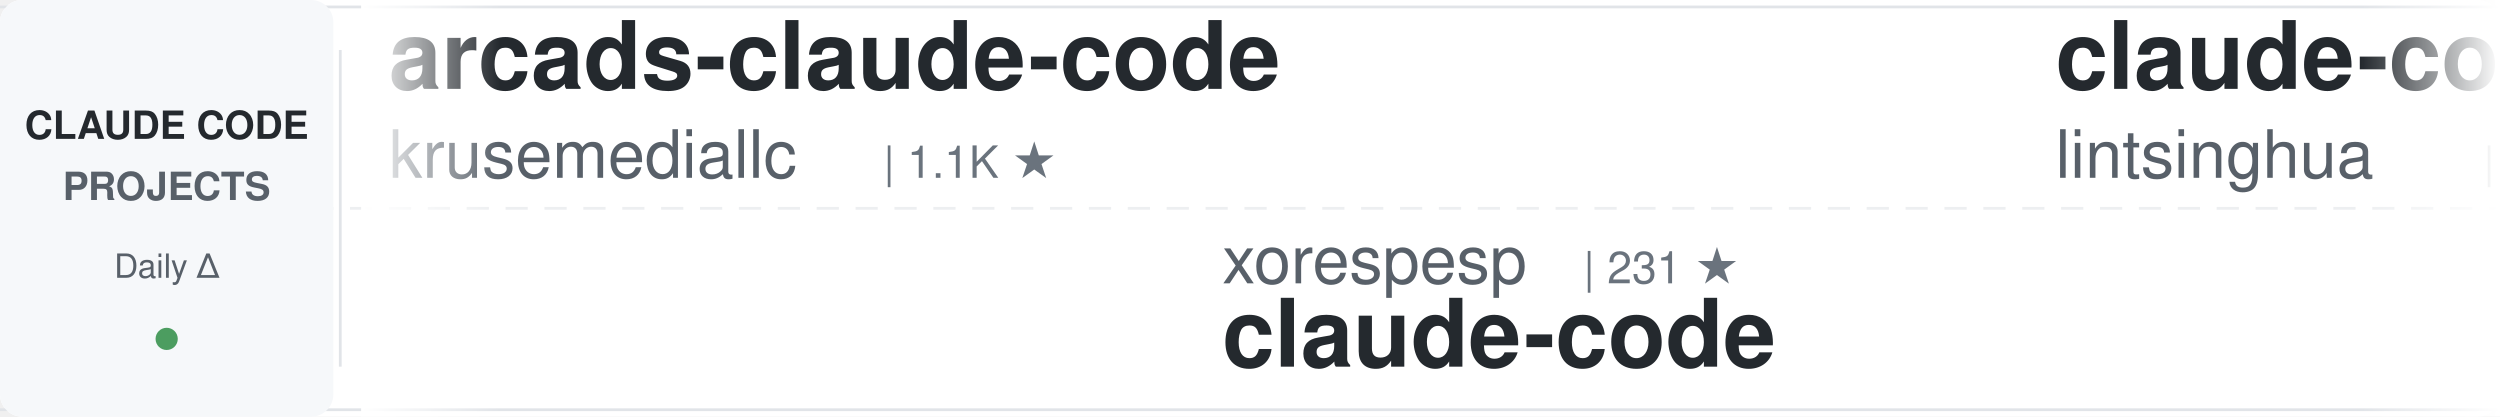
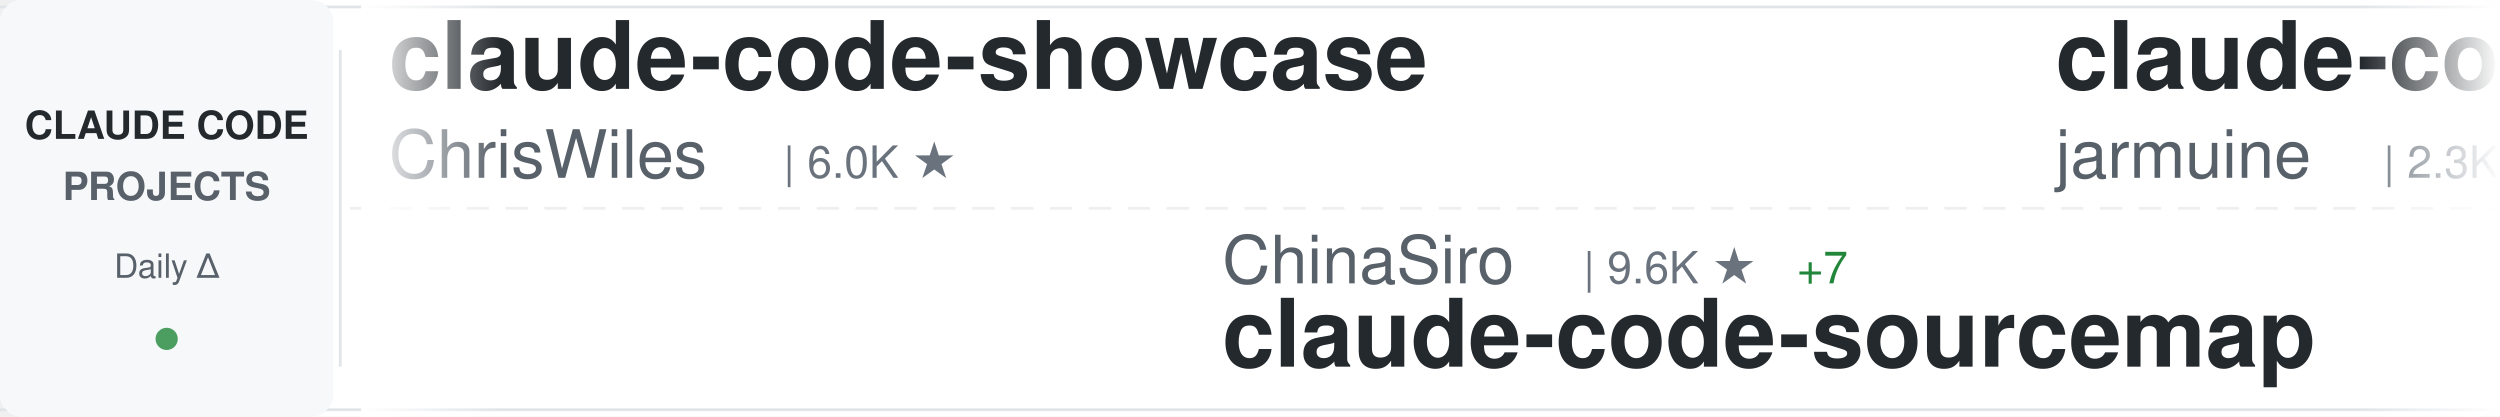
<svg xmlns="http://www.w3.org/2000/svg" width="900" height="150">
  <defs>
    <linearGradient id="awesomeLeftFade" x1="0%" y1="0%" x2="100%" y2="0%">
      <stop offset="0%" style="stop-color:#ffffff;stop-opacity:1" />
      <stop offset="100%" style="stop-color:#ffffff;stop-opacity:0" />
    </linearGradient>
    <linearGradient id="awesomeRightFade" x1="0%" y1="0%" x2="100%" y2="0%">
      <stop offset="0%" style="stop-color:#ffffff;stop-opacity:0" />
      <stop offset="100%" style="stop-color:#ffffff;stop-opacity:1" />
    </linearGradient>
  </defs>
  <rect width="900" height="150" fill="#ffffff" rx="8" />
  <rect x="0" y="2" width="900" height="1" fill="#e1e4e8" />
  <rect x="0" y="147" width="900" height="1" fill="#e1e4e8" />
  <line x1="0" y1="75" x2="900" y2="75" stroke="#e1e4e8" stroke-width="1" stroke-dasharray="8 6" opacity="0.6" />
  <rect x="0" y="0" width="120" height="150" fill="#f6f8fa" rx="8" />
  <text x="60" y="50" font-family="-apple-system, BlinkMacSystemFont, 'Segoe UI', Helvetica, Arial, sans-serif" font-size="14" font-weight="600" fill="#24292e" text-anchor="middle">CLAUDE CODE</text>
  <text x="60" y="72" font-family="-apple-system, BlinkMacSystemFont, 'Segoe UI', Helvetica, Arial, sans-serif" font-size="14" font-weight="600" fill="#586069" text-anchor="middle">PROJECTS</text>
  <text x="60" y="100" font-family="-apple-system, BlinkMacSystemFont, 'Segoe UI', Helvetica, Arial, sans-serif" font-size="12" font-weight="500" fill="#586069" text-anchor="middle">Daily Δ</text>
  <circle cx="60" cy="122" r="4" fill="#22863a" opacity="0.8" />
  <rect x="122" y="18" width="1" height="114" fill="#e1e4e8" />
  <clipPath id="awesomeTickerClip">
    <rect x="130" y="0" width="770" height="150" />
  </clipPath>
  <g clip-path="url(#awesomeTickerClip)">
    <g id="awesomeTickerItems">
      <animateTransform attributeName="transform" attributeType="XML" type="translate" from="0 0" to="-3000 0" dur="54s" repeatCount="indefinite" />
      <g transform="translate(0, 0)">
-         <text x="140" y="32" font-family="-apple-system, BlinkMacSystemFont, 'Segoe UI', Helvetica, Arial, sans-serif" font-size="34" font-weight="600" fill="#24292e">arcads-claude-code</text>
-         <text x="140" y="64" font-family="-apple-system, BlinkMacSystemFont, 'Segoe UI', Helvetica, Arial, sans-serif" font-size="24" font-weight="400" fill="#586069">krusemediallc</text>
-         <text x="318" y="64" font-family="-apple-system, BlinkMacSystemFont, 'Segoe UI', Helvetica, Arial, sans-serif" font-size="16" font-weight="500" fill="#6a737d">| 1.1K ★</text>
+         <text x="140" y="32" font-family="-apple-system, BlinkMacSystemFont, 'Segoe UI', Helvetica, Arial, sans-serif" font-size="34" font-weight="600" fill="#24292e">claude-code-showcase</text>
+         <text x="140" y="64" font-family="-apple-system, BlinkMacSystemFont, 'Segoe UI', Helvetica, Arial, sans-serif" font-size="24" font-weight="400" fill="#586069">ChrisWiles</text>
+         <text x="282" y="64" font-family="-apple-system, BlinkMacSystemFont, 'Segoe UI', Helvetica, Arial, sans-serif" font-size="16" font-weight="500" fill="#6a737d">| 6.0K ★</text>
      </g>
      <g transform="translate(300, 0)">
-         <text x="140" y="102" font-family="-apple-system, BlinkMacSystemFont, 'Segoe UI', Helvetica, Arial, sans-serif" font-size="24" font-weight="400" fill="#586069">xorespesp</text>
-         <text x="270" y="102" font-family="-apple-system, BlinkMacSystemFont, 'Segoe UI', Helvetica, Arial, sans-serif" font-size="16" font-weight="500" fill="#6a737d">| 231 ★</text>
-         <text x="140" y="132" font-family="-apple-system, BlinkMacSystemFont, 'Segoe UI', Helvetica, Arial, sans-serif" font-size="34" font-weight="600" fill="#24292e">claude-code</text>
+         <text x="140" y="102" font-family="-apple-system, BlinkMacSystemFont, 'Segoe UI', Helvetica, Arial, sans-serif" font-size="24" font-weight="400" fill="#586069">ChinaSiro</text>
+         <text x="270" y="102" font-family="-apple-system, BlinkMacSystemFont, 'Segoe UI', Helvetica, Arial, sans-serif" font-size="16" font-weight="500" fill="#6a737d">| 9.6K ★</text>
+         <text x="347" y="102" font-family="-apple-system, BlinkMacSystemFont, 'Segoe UI', Helvetica, Arial, sans-serif" font-size="16" font-weight="500" fill="#22863a"> +7</text>
+         <text x="140" y="132" font-family="-apple-system, BlinkMacSystemFont, 'Segoe UI', Helvetica, Arial, sans-serif" font-size="34" font-weight="600" fill="#24292e">claude-code-sourcemap</text>
      </g>
      <g transform="translate(600, 0)">
-         <text x="140" y="32" font-family="-apple-system, BlinkMacSystemFont, 'Segoe UI', Helvetica, Arial, sans-serif" font-size="34" font-weight="600" fill="#24292e">claude-code-book</text>
-         <text x="140" y="64" font-family="-apple-system, BlinkMacSystemFont, 'Segoe UI', Helvetica, Arial, sans-serif" font-size="24" font-weight="400" fill="#586069">lintsinghua</text>
-         <text x="294" y="64" font-family="-apple-system, BlinkMacSystemFont, 'Segoe UI', Helvetica, Arial, sans-serif" font-size="16" font-weight="500" fill="#6a737d">| 4.0K ★</text>
+         <text x="140" y="32" font-family="-apple-system, BlinkMacSystemFont, 'Segoe UI', Helvetica, Arial, sans-serif" font-size="34" font-weight="600" fill="#24292e">claude-code</text>
+         <text x="140" y="64" font-family="-apple-system, BlinkMacSystemFont, 'Segoe UI', Helvetica, Arial, sans-serif" font-size="24" font-weight="400" fill="#586069">jarmuine</text>
+         <text x="258" y="64" font-family="-apple-system, BlinkMacSystemFont, 'Segoe UI', Helvetica, Arial, sans-serif" font-size="16" font-weight="500" fill="#6a737d">| 2.3K ★</text>
      </g>
      <g transform="translate(900, 0)">
-         <text x="140" y="102" font-family="-apple-system, BlinkMacSystemFont, 'Segoe UI', Helvetica, Arial, sans-serif" font-size="24" font-weight="400" fill="#586069">rohitg00</text>
-         <text x="258" y="102" font-family="-apple-system, BlinkMacSystemFont, 'Segoe UI', Helvetica, Arial, sans-serif" font-size="16" font-weight="500" fill="#6a737d">| 2.4K ★</text>
-         <text x="335" y="102" font-family="-apple-system, BlinkMacSystemFont, 'Segoe UI', Helvetica, Arial, sans-serif" font-size="16" font-weight="500" fill="#22863a"> +1</text>
-         <text x="140" y="132" font-family="-apple-system, BlinkMacSystemFont, 'Segoe UI', Helvetica, Arial, sans-serif" font-size="34" font-weight="600" fill="#24292e">awesome-claude-code-tool...</text>
+         <text x="140" y="102" font-family="-apple-system, BlinkMacSystemFont, 'Segoe UI', Helvetica, Arial, sans-serif" font-size="24" font-weight="400" fill="#586069">guanshan</text>
+         <text x="258" y="102" font-family="-apple-system, BlinkMacSystemFont, 'Segoe UI', Helvetica, Arial, sans-serif" font-size="16" font-weight="500" fill="#6a737d">| 61 ★</text>
+         <text x="140" y="132" font-family="-apple-system, BlinkMacSystemFont, 'Segoe UI', Helvetica, Arial, sans-serif" font-size="34" font-weight="600" fill="#24292e">ClaudeCode</text>
      </g>
      <g transform="translate(1200, 0)">
-         <text x="140" y="32" font-family="-apple-system, BlinkMacSystemFont, 'Segoe UI', Helvetica, Arial, sans-serif" font-size="34" font-weight="600" fill="#24292e">claude-code-source-code</text>
-         <text x="140" y="64" font-family="-apple-system, BlinkMacSystemFont, 'Segoe UI', Helvetica, Arial, sans-serif" font-size="24" font-weight="400" fill="#586069">777genius</text>
-         <text x="270" y="64" font-family="-apple-system, BlinkMacSystemFont, 'Segoe UI', Helvetica, Arial, sans-serif" font-size="16" font-weight="500" fill="#6a737d">| 922 ★</text>
+         <text x="140" y="32" font-family="-apple-system, BlinkMacSystemFont, 'Segoe UI', Helvetica, Arial, sans-serif" font-size="34" font-weight="600" fill="#24292e">pi-vs-claude-code</text>
+         <text x="140" y="64" font-family="-apple-system, BlinkMacSystemFont, 'Segoe UI', Helvetica, Arial, sans-serif" font-size="24" font-weight="400" fill="#586069">disler</text>
+         <text x="234" y="64" font-family="-apple-system, BlinkMacSystemFont, 'Segoe UI', Helvetica, Arial, sans-serif" font-size="16" font-weight="500" fill="#6a737d">| 1.5K ★</text>
+         <text x="311" y="64" font-family="-apple-system, BlinkMacSystemFont, 'Segoe UI', Helvetica, Arial, sans-serif" font-size="16" font-weight="500" fill="#22863a"> +1</text>
      </g>
      <g transform="translate(1500, 0)">
-         <text x="140" y="102" font-family="-apple-system, BlinkMacSystemFont, 'Segoe UI', Helvetica, Arial, sans-serif" font-size="24" font-weight="400" fill="#586069">Donchitos</text>
-         <text x="270" y="102" font-family="-apple-system, BlinkMacSystemFont, 'Segoe UI', Helvetica, Arial, sans-serif" font-size="16" font-weight="500" fill="#6a737d">| 23.5K ★</text>
-         <text x="356" y="102" font-family="-apple-system, BlinkMacSystemFont, 'Segoe UI', Helvetica, Arial, sans-serif" font-size="16" font-weight="500" fill="#22863a"> +8</text>
-         <text x="140" y="132" font-family="-apple-system, BlinkMacSystemFont, 'Segoe UI', Helvetica, Arial, sans-serif" font-size="34" font-weight="600" fill="#24292e">Claude-Code-Game-Studios</text>
+         <text x="140" y="102" font-family="-apple-system, BlinkMacSystemFont, 'Segoe UI', Helvetica, Arial, sans-serif" font-size="24" font-weight="400" fill="#586069">ponponon</text>
+         <text x="258" y="102" font-family="-apple-system, BlinkMacSystemFont, 'Segoe UI', Helvetica, Arial, sans-serif" font-size="16" font-weight="500" fill="#6a737d">| 2.3K ★</text>
+         <text x="140" y="132" font-family="-apple-system, BlinkMacSystemFont, 'Segoe UI', Helvetica, Arial, sans-serif" font-size="34" font-weight="600" fill="#24292e">claude_code_src</text>
      </g>
      <g transform="translate(1800, 0)">
-         <text x="140" y="32" font-family="-apple-system, BlinkMacSystemFont, 'Segoe UI', Helvetica, Arial, sans-serif" font-size="34" font-weight="600" fill="#24292e">claude-code-spec-workflo...</text>
-         <text x="140" y="64" font-family="-apple-system, BlinkMacSystemFont, 'Segoe UI', Helvetica, Arial, sans-serif" font-size="24" font-weight="400" fill="#586069">Pimzino</text>
-         <text x="246" y="64" font-family="-apple-system, BlinkMacSystemFont, 'Segoe UI', Helvetica, Arial, sans-serif" font-size="16" font-weight="500" fill="#6a737d">| 3.8K ★</text>
+         <text x="140" y="32" font-family="-apple-system, BlinkMacSystemFont, 'Segoe UI', Helvetica, Arial, sans-serif" font-size="34" font-weight="600" fill="#24292e">Claude-Code</text>
+         <text x="140" y="64" font-family="-apple-system, BlinkMacSystemFont, 'Segoe UI', Helvetica, Arial, sans-serif" font-size="24" font-weight="400" fill="#586069">KPR111</text>
+         <text x="234" y="64" font-family="-apple-system, BlinkMacSystemFont, 'Segoe UI', Helvetica, Arial, sans-serif" font-size="16" font-weight="500" fill="#6a737d">| 18 ★</text>
      </g>
      <g transform="translate(2100, 0)">
-         <text x="140" y="102" font-family="-apple-system, BlinkMacSystemFont, 'Segoe UI', Helvetica, Arial, sans-serif" font-size="24" font-weight="400" fill="#586069">RishabhK103</text>
-         <text x="294" y="102" font-family="-apple-system, BlinkMacSystemFont, 'Segoe UI', Helvetica, Arial, sans-serif" font-size="16" font-weight="500" fill="#6a737d">| 105 ★</text>
-         <text x="140" y="132" font-family="-apple-system, BlinkMacSystemFont, 'Segoe UI', Helvetica, Arial, sans-serif" font-size="34" font-weight="600" fill="#24292e">claude-code</text>
+         <text x="140" y="102" font-family="-apple-system, BlinkMacSystemFont, 'Segoe UI', Helvetica, Arial, sans-serif" font-size="24" font-weight="400" fill="#586069">zebbern</text>
+         <text x="246" y="102" font-family="-apple-system, BlinkMacSystemFont, 'Segoe UI', Helvetica, Arial, sans-serif" font-size="16" font-weight="500" fill="#6a737d">| 4.4K ★</text>
+         <text x="323" y="102" font-family="-apple-system, BlinkMacSystemFont, 'Segoe UI', Helvetica, Arial, sans-serif" font-size="16" font-weight="500" fill="#22863a"> +3</text>
+         <text x="140" y="132" font-family="-apple-system, BlinkMacSystemFont, 'Segoe UI', Helvetica, Arial, sans-serif" font-size="34" font-weight="600" fill="#24292e">claude-code-guide</text>
      </g>
      <g transform="translate(2400, 0)">
-         <text x="140" y="32" font-family="-apple-system, BlinkMacSystemFont, 'Segoe UI', Helvetica, Arial, sans-serif" font-size="34" font-weight="600" fill="#24292e">claude-coder</text>
-         <text x="140" y="64" font-family="-apple-system, BlinkMacSystemFont, 'Segoe UI', Helvetica, Arial, sans-serif" font-size="24" font-weight="400" fill="#586069">kodu-ai</text>
-         <text x="246" y="64" font-family="-apple-system, BlinkMacSystemFont, 'Segoe UI', Helvetica, Arial, sans-serif" font-size="16" font-weight="500" fill="#6a737d">| 5.3K ★</text>
+         <text x="140" y="32" font-family="-apple-system, BlinkMacSystemFont, 'Segoe UI', Helvetica, Arial, sans-serif" font-size="34" font-weight="600" fill="#24292e">claude-code-guide</text>
+         <text x="140" y="64" font-family="-apple-system, BlinkMacSystemFont, 'Segoe UI', Helvetica, Arial, sans-serif" font-size="24" font-weight="400" fill="#586069">Cranot</text>
+         <text x="234" y="64" font-family="-apple-system, BlinkMacSystemFont, 'Segoe UI', Helvetica, Arial, sans-serif" font-size="16" font-weight="500" fill="#6a737d">| 2.9K ★</text>
      </g>
      <g transform="translate(2700, 0)">
-         <text x="140" y="102" font-family="-apple-system, BlinkMacSystemFont, 'Segoe UI', Helvetica, Arial, sans-serif" font-size="24" font-weight="400" fill="#586069">AICoderTudou</text>
-         <text x="306" y="102" font-family="-apple-system, BlinkMacSystemFont, 'Segoe UI', Helvetica, Arial, sans-serif" font-size="16" font-weight="500" fill="#6a737d">| 497 ★</text>
-         <text x="140" y="132" font-family="-apple-system, BlinkMacSystemFont, 'Segoe UI', Helvetica, Arial, sans-serif" font-size="34" font-weight="600" fill="#24292e">claude-code-tudou</text>
+         <text x="140" y="102" font-family="-apple-system, BlinkMacSystemFont, 'Segoe UI', Helvetica, Arial, sans-serif" font-size="24" font-weight="400" fill="#586069">anthropics</text>
+         <text x="282" y="102" font-family="-apple-system, BlinkMacSystemFont, 'Segoe UI', Helvetica, Arial, sans-serif" font-size="16" font-weight="500" fill="#6a737d">| 5.7K ★</text>
+         <text x="359" y="102" font-family="-apple-system, BlinkMacSystemFont, 'Segoe UI', Helvetica, Arial, sans-serif" font-size="16" font-weight="500" fill="#22863a"> +2</text>
+         <text x="140" y="132" font-family="-apple-system, BlinkMacSystemFont, 'Segoe UI', Helvetica, Arial, sans-serif" font-size="34" font-weight="600" fill="#24292e">claude-code-security-rev...</text>
      </g>
      <g transform="translate(3000, 0)">
-         <text x="140" y="32" font-family="-apple-system, BlinkMacSystemFont, 'Segoe UI', Helvetica, Arial, sans-serif" font-size="34" font-weight="600" fill="#24292e">arcads-claude-code</text>
-         <text x="140" y="64" font-family="-apple-system, BlinkMacSystemFont, 'Segoe UI', Helvetica, Arial, sans-serif" font-size="24" font-weight="400" fill="#586069">krusemediallc</text>
-         <text x="318" y="64" font-family="-apple-system, BlinkMacSystemFont, 'Segoe UI', Helvetica, Arial, sans-serif" font-size="16" font-weight="500" fill="#6a737d">| 1.1K ★</text>
+         <text x="140" y="32" font-family="-apple-system, BlinkMacSystemFont, 'Segoe UI', Helvetica, Arial, sans-serif" font-size="34" font-weight="600" fill="#24292e">claude-code-showcase</text>
+         <text x="140" y="64" font-family="-apple-system, BlinkMacSystemFont, 'Segoe UI', Helvetica, Arial, sans-serif" font-size="24" font-weight="400" fill="#586069">ChrisWiles</text>
+         <text x="282" y="64" font-family="-apple-system, BlinkMacSystemFont, 'Segoe UI', Helvetica, Arial, sans-serif" font-size="16" font-weight="500" fill="#6a737d">| 6.0K ★</text>
      </g>
      <g transform="translate(3300, 0)">
-         <text x="140" y="102" font-family="-apple-system, BlinkMacSystemFont, 'Segoe UI', Helvetica, Arial, sans-serif" font-size="24" font-weight="400" fill="#586069">xorespesp</text>
-         <text x="270" y="102" font-family="-apple-system, BlinkMacSystemFont, 'Segoe UI', Helvetica, Arial, sans-serif" font-size="16" font-weight="500" fill="#6a737d">| 231 ★</text>
-         <text x="140" y="132" font-family="-apple-system, BlinkMacSystemFont, 'Segoe UI', Helvetica, Arial, sans-serif" font-size="34" font-weight="600" fill="#24292e">claude-code</text>
+         <text x="140" y="102" font-family="-apple-system, BlinkMacSystemFont, 'Segoe UI', Helvetica, Arial, sans-serif" font-size="24" font-weight="400" fill="#586069">ChinaSiro</text>
+         <text x="270" y="102" font-family="-apple-system, BlinkMacSystemFont, 'Segoe UI', Helvetica, Arial, sans-serif" font-size="16" font-weight="500" fill="#6a737d">| 9.6K ★</text>
+         <text x="347" y="102" font-family="-apple-system, BlinkMacSystemFont, 'Segoe UI', Helvetica, Arial, sans-serif" font-size="16" font-weight="500" fill="#22863a"> +7</text>
+         <text x="140" y="132" font-family="-apple-system, BlinkMacSystemFont, 'Segoe UI', Helvetica, Arial, sans-serif" font-size="34" font-weight="600" fill="#24292e">claude-code-sourcemap</text>
      </g>
      <g transform="translate(3600, 0)">
-         <text x="140" y="32" font-family="-apple-system, BlinkMacSystemFont, 'Segoe UI', Helvetica, Arial, sans-serif" font-size="34" font-weight="600" fill="#24292e">claude-code-book</text>
-         <text x="140" y="64" font-family="-apple-system, BlinkMacSystemFont, 'Segoe UI', Helvetica, Arial, sans-serif" font-size="24" font-weight="400" fill="#586069">lintsinghua</text>
-         <text x="294" y="64" font-family="-apple-system, BlinkMacSystemFont, 'Segoe UI', Helvetica, Arial, sans-serif" font-size="16" font-weight="500" fill="#6a737d">| 4.0K ★</text>
+         <text x="140" y="32" font-family="-apple-system, BlinkMacSystemFont, 'Segoe UI', Helvetica, Arial, sans-serif" font-size="34" font-weight="600" fill="#24292e">claude-code</text>
+         <text x="140" y="64" font-family="-apple-system, BlinkMacSystemFont, 'Segoe UI', Helvetica, Arial, sans-serif" font-size="24" font-weight="400" fill="#586069">jarmuine</text>
+         <text x="258" y="64" font-family="-apple-system, BlinkMacSystemFont, 'Segoe UI', Helvetica, Arial, sans-serif" font-size="16" font-weight="500" fill="#6a737d">| 2.3K ★</text>
      </g>
      <g transform="translate(3900, 0)">
-         <text x="140" y="102" font-family="-apple-system, BlinkMacSystemFont, 'Segoe UI', Helvetica, Arial, sans-serif" font-size="24" font-weight="400" fill="#586069">rohitg00</text>
-         <text x="258" y="102" font-family="-apple-system, BlinkMacSystemFont, 'Segoe UI', Helvetica, Arial, sans-serif" font-size="16" font-weight="500" fill="#6a737d">| 2.4K ★</text>
-         <text x="335" y="102" font-family="-apple-system, BlinkMacSystemFont, 'Segoe UI', Helvetica, Arial, sans-serif" font-size="16" font-weight="500" fill="#22863a"> +1</text>
-         <text x="140" y="132" font-family="-apple-system, BlinkMacSystemFont, 'Segoe UI', Helvetica, Arial, sans-serif" font-size="34" font-weight="600" fill="#24292e">awesome-claude-code-tool...</text>
+         <text x="140" y="102" font-family="-apple-system, BlinkMacSystemFont, 'Segoe UI', Helvetica, Arial, sans-serif" font-size="24" font-weight="400" fill="#586069">guanshan</text>
+         <text x="258" y="102" font-family="-apple-system, BlinkMacSystemFont, 'Segoe UI', Helvetica, Arial, sans-serif" font-size="16" font-weight="500" fill="#6a737d">| 61 ★</text>
+         <text x="140" y="132" font-family="-apple-system, BlinkMacSystemFont, 'Segoe UI', Helvetica, Arial, sans-serif" font-size="34" font-weight="600" fill="#24292e">ClaudeCode</text>
      </g>
    </g>
  </g>
  <rect x="130" y="0" width="50" height="150" fill="url(#awesomeLeftFade)" />
  <rect x="850" y="0" width="50" height="150" fill="url(#awesomeRightFade)" />
</svg>
